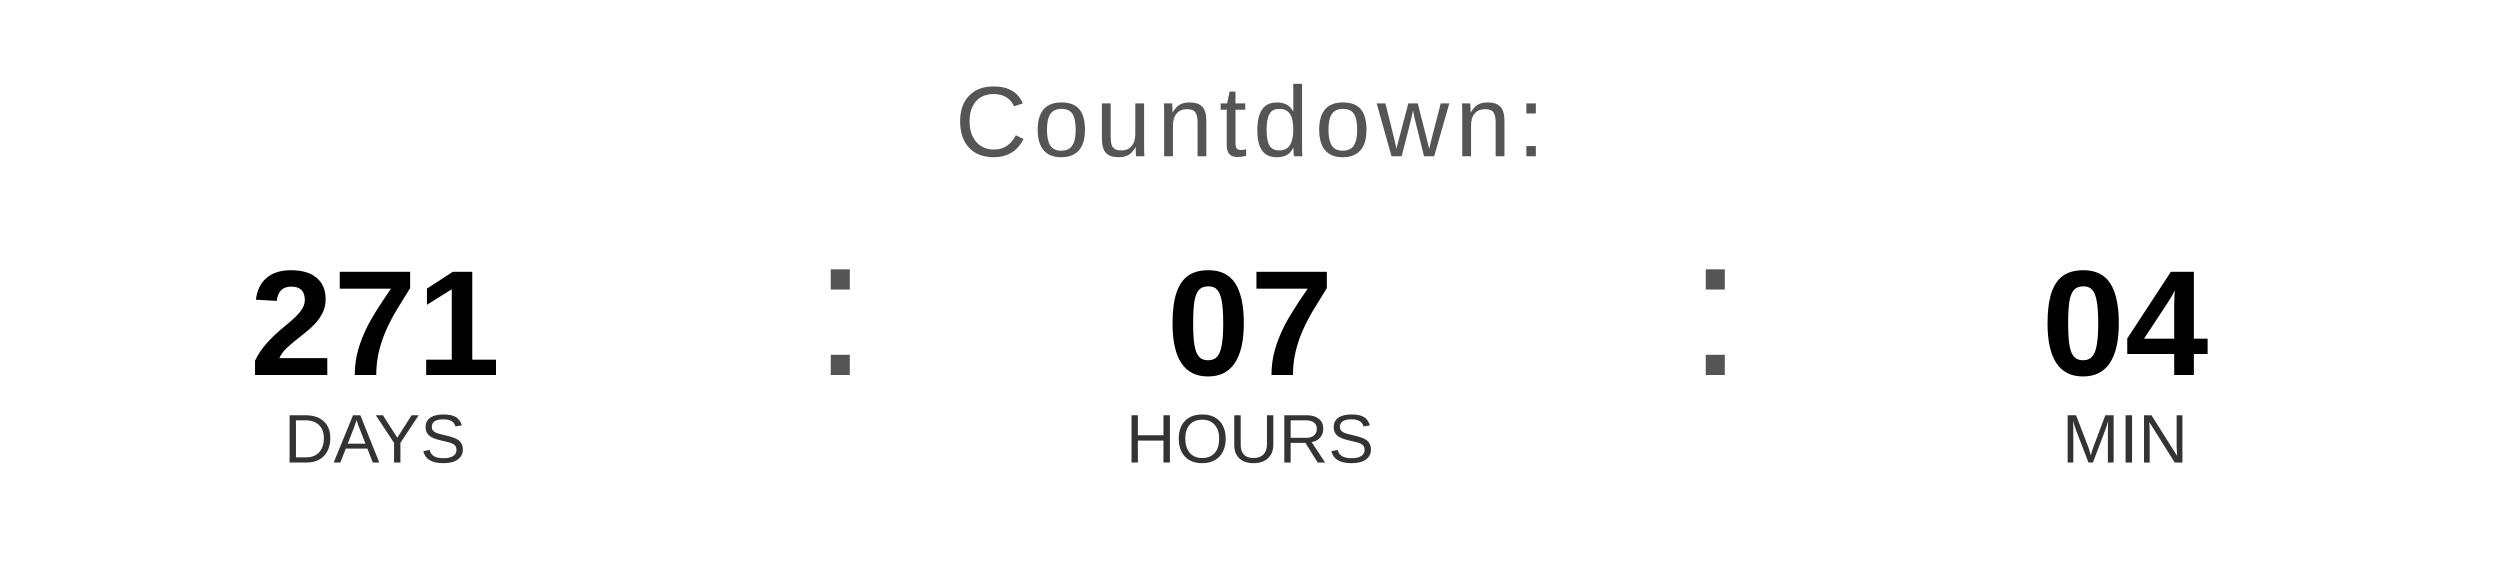
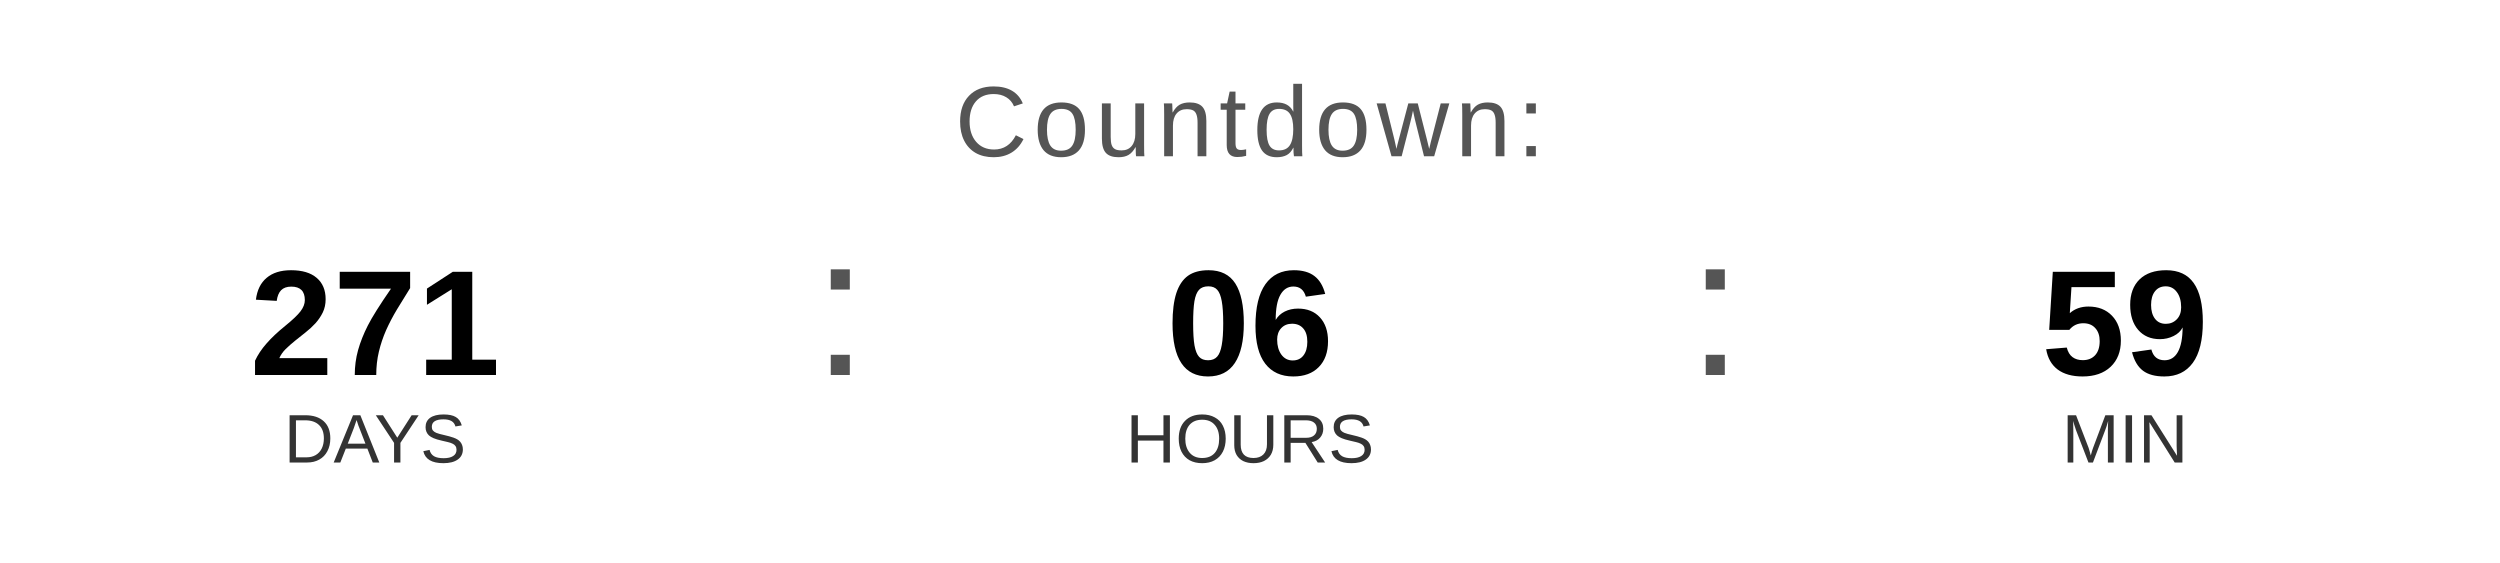
<svg xmlns="http://www.w3.org/2000/svg" width="400" height="90" viewBox="0 0 400 90">
  <text x="200" y="25" font-family="Arial, Helvetica, sans-serif" font-size="16" fill="#555555" text-anchor="middle" letter-spacing="1">
    Countdown:
  </text>
  <text x="60" y="60" font-family="Arial, Helvetica, sans-serif" font-size="24" font-weight="bold" fill="#000000" text-anchor="middle">271</text>
  <text x="60" y="74" font-family="Arial, Helvetica, sans-serif" font-size="11" fill="#333333" text-anchor="middle">DAYS</text>
  <text x="130" y="60" font-family="Arial, sans-serif" font-size="32" fill="#555555">:</text>
-   <text x="200" y="60" font-family="Arial, Helvetica, sans-serif" font-size="24" font-weight="bold" fill="#000000" text-anchor="middle">07</text>
+   <text x="200" y="60" font-family="Arial, Helvetica, sans-serif" font-size="24" font-weight="bold" fill="#000000" text-anchor="middle">06</text>
  <text x="200" y="74" font-family="Arial, Helvetica, sans-serif" font-size="11" fill="#333333" text-anchor="middle">HOURS</text>
  <text x="270" y="60" font-family="Arial, sans-serif" font-size="32" fill="#555555">:</text>
-   <text x="340" y="60" font-family="Arial, Helvetica, sans-serif" font-size="24" font-weight="bold" fill="#000000" text-anchor="middle">04</text>
+   <text x="340" y="60" font-family="Arial, Helvetica, sans-serif" font-size="24" font-weight="bold" fill="#000000" text-anchor="middle">59</text>
  <text x="340" y="74" font-family="Arial, Helvetica, sans-serif" font-size="11" fill="#333333" text-anchor="middle">MIN</text>
</svg>
